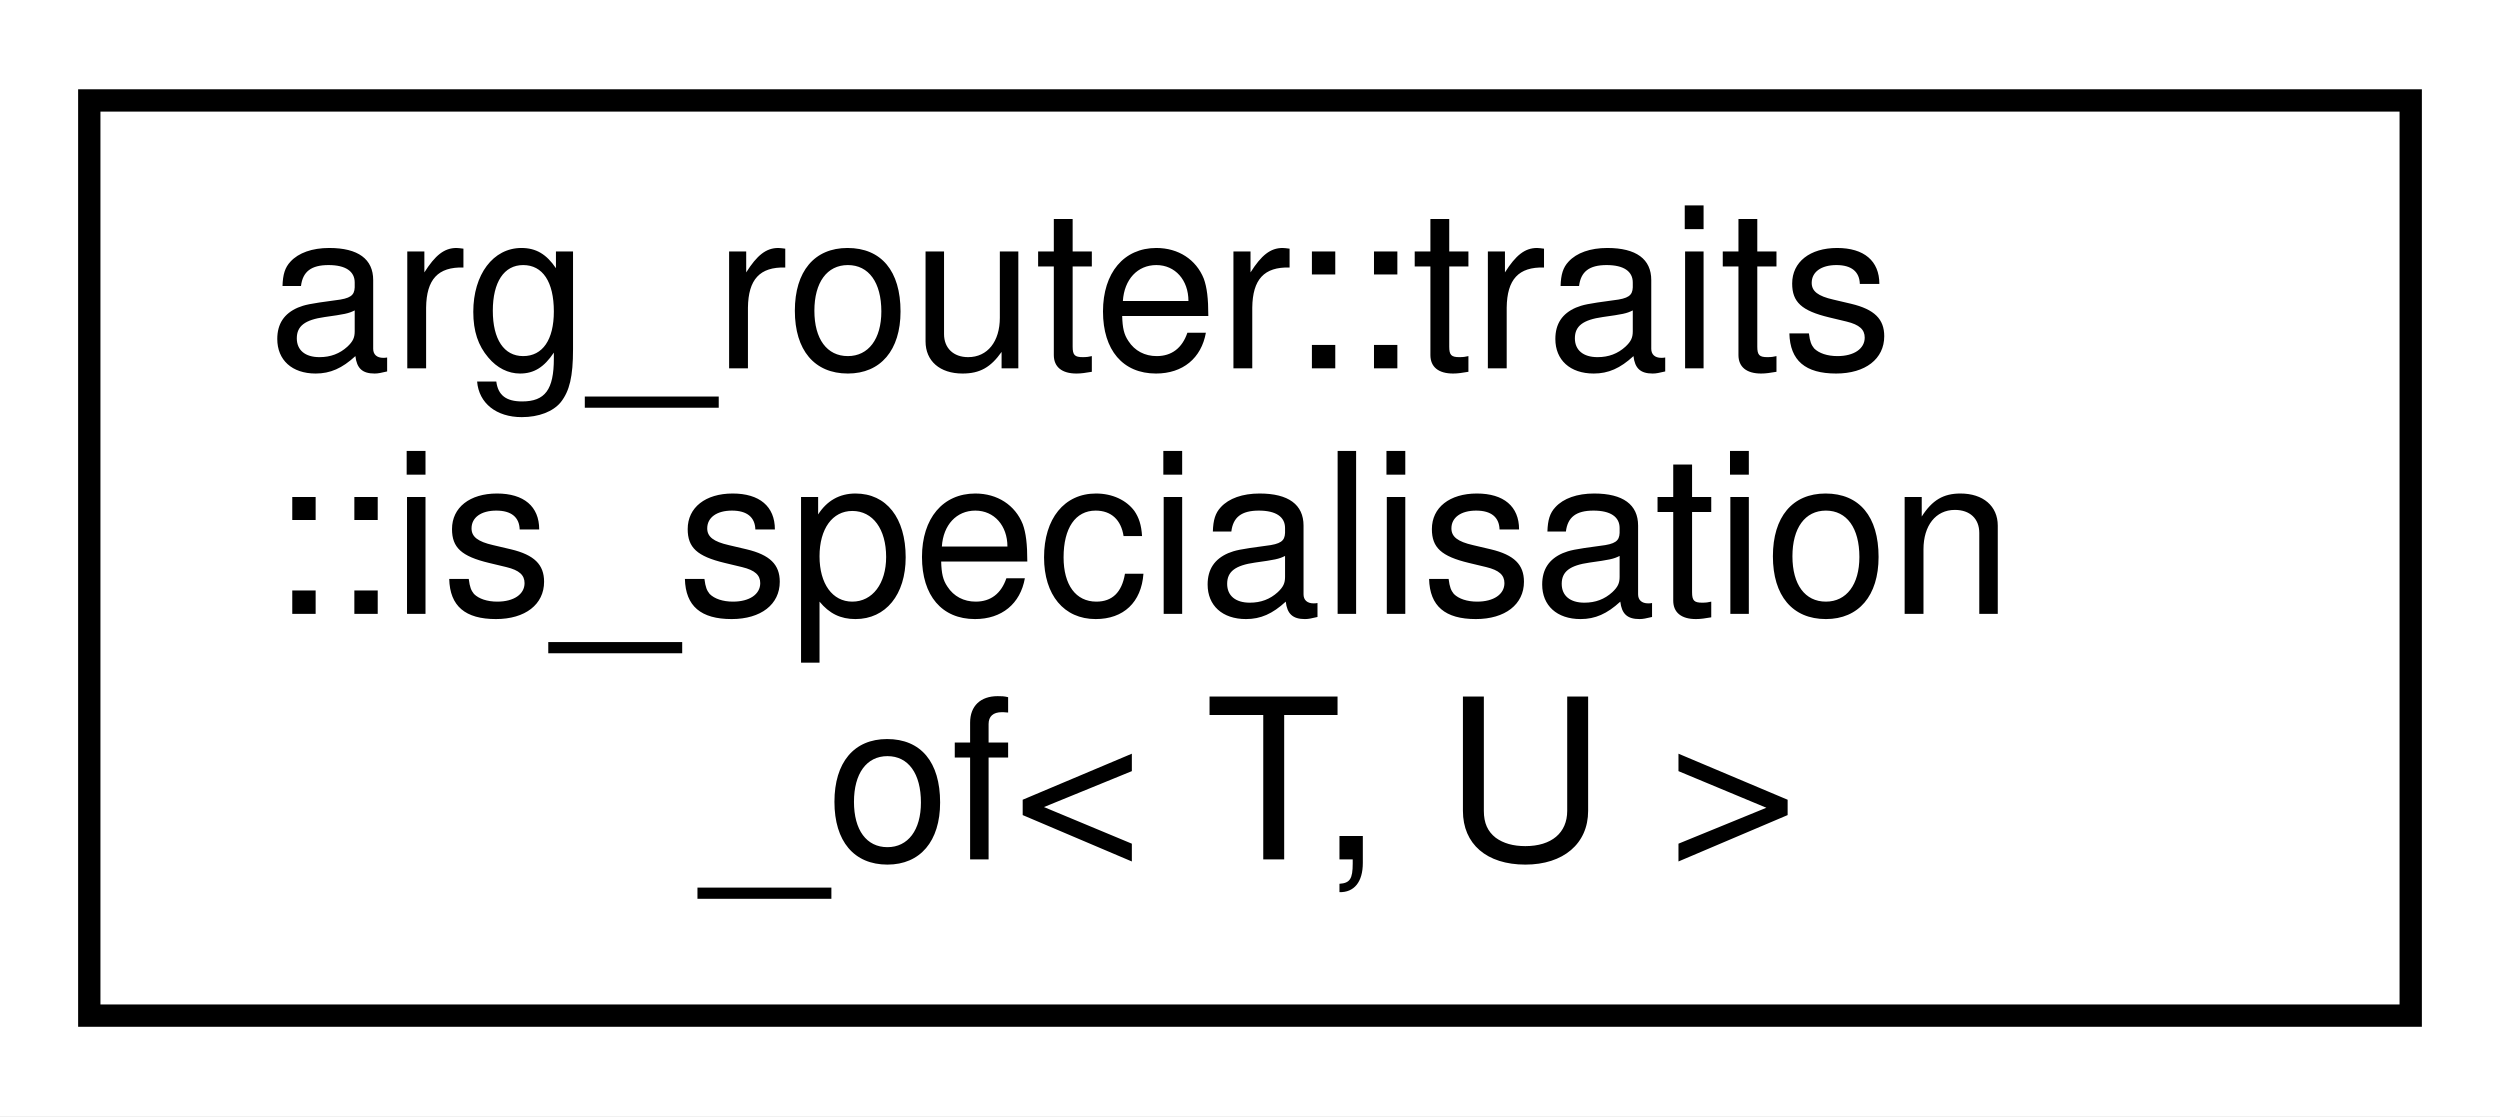
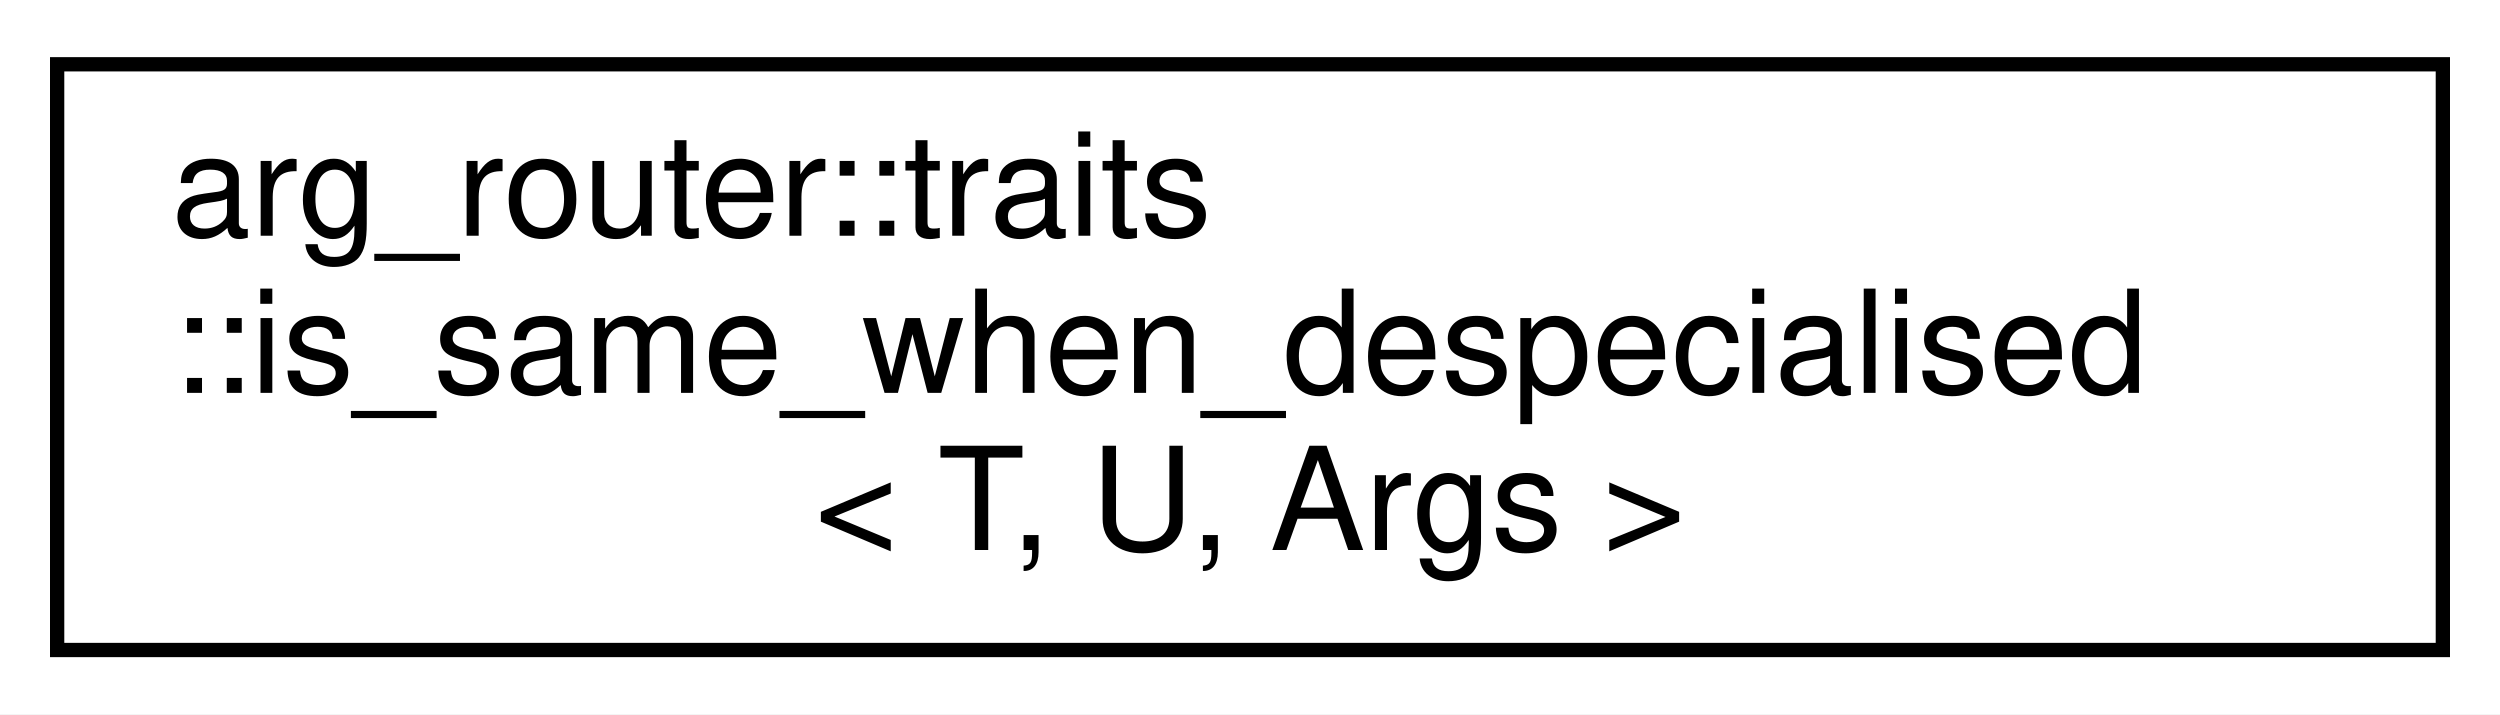
- <svg xmlns="http://www.w3.org/2000/svg" xmlns:xlink="http://www.w3.org/1999/xlink" width="112pt" height="50pt" viewBox="0.00 0.00 112.00 50.00">
+ <svg xmlns="http://www.w3.org/2000/svg" xmlns:xlink="http://www.w3.org/1999/xlink" width="175pt" height="50pt" viewBox="0.00 0.00 175.00 50.00">
  <g id="graph0" class="graph" transform="scale(1 1) rotate(0) translate(4 46)">
-     <polygon fill="white" stroke="transparent" points="-4,4 -4,-46 108,-46 108,4 -4,4" />
+     <polygon fill="white" stroke="transparent" points="-4,4 -4,-46 171,-46 171,4 -4,4" />
    <g id="node1" class="node">
      <g id="a_node1">
-         <a xlink:href="structarg__router_1_1traits_1_1is__specialisation__of.html" target="_top" xlink:title=" ">
-           <polygon fill="white" stroke="black" points="0,-0.5 0,-41.5 104,-41.5 104,-0.5 0,-0.5" />
+         <a xlink:href="structarg__router_1_1traits_1_1is__same__when__despecialised.html" target="_top" xlink:title=" ">
+           <polygon fill="white" stroke="black" points="0,-0.5 0,-41.5 167,-41.5 167,-0.5 0,-0.5" />
          <text text-anchor="start" x="8" y="-29.5" font-family="Helvetica,sans-Serif" font-size="10.00">arg_router::traits</text>
-           <text text-anchor="start" x="8" y="-18.5" font-family="Helvetica,sans-Serif" font-size="10.00">::is_specialisation</text>
-           <text text-anchor="middle" x="52" y="-7.5" font-family="Helvetica,sans-Serif" font-size="10.00">_of&lt; T, U &gt;</text>
+           <text text-anchor="start" x="8" y="-18.5" font-family="Helvetica,sans-Serif" font-size="10.00">::is_same_when_despecialised</text>
+           <text text-anchor="middle" x="83.5" y="-7.5" font-family="Helvetica,sans-Serif" font-size="10.00">&lt; T, U, Args &gt;</text>
        </a>
      </g>
    </g>
  </g>
</svg>
